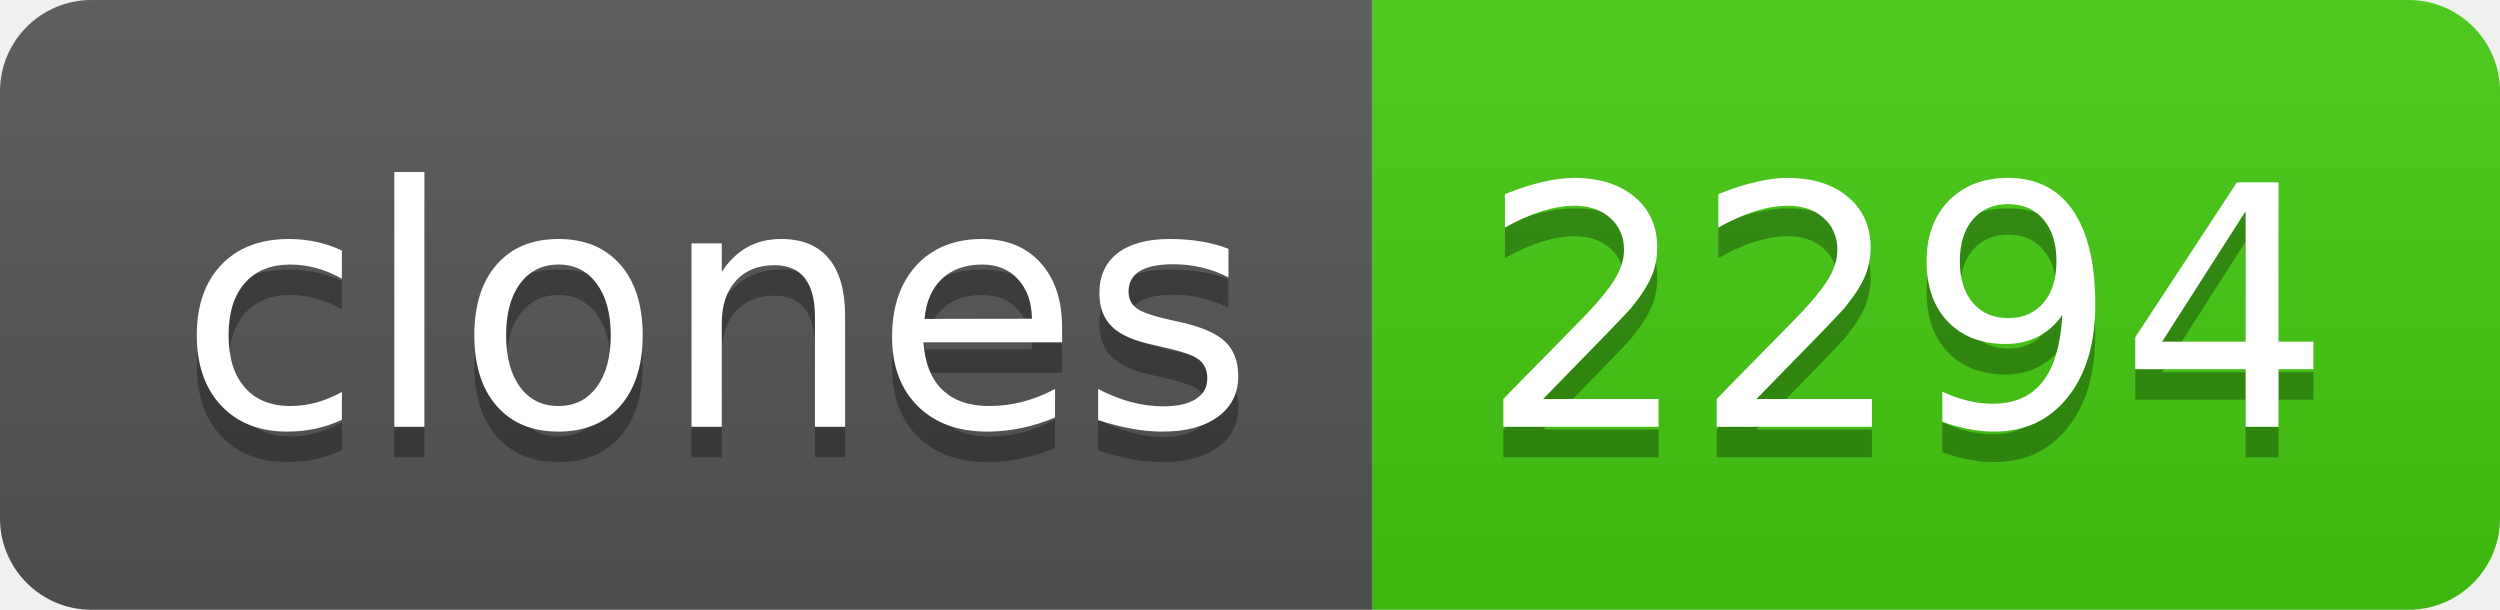
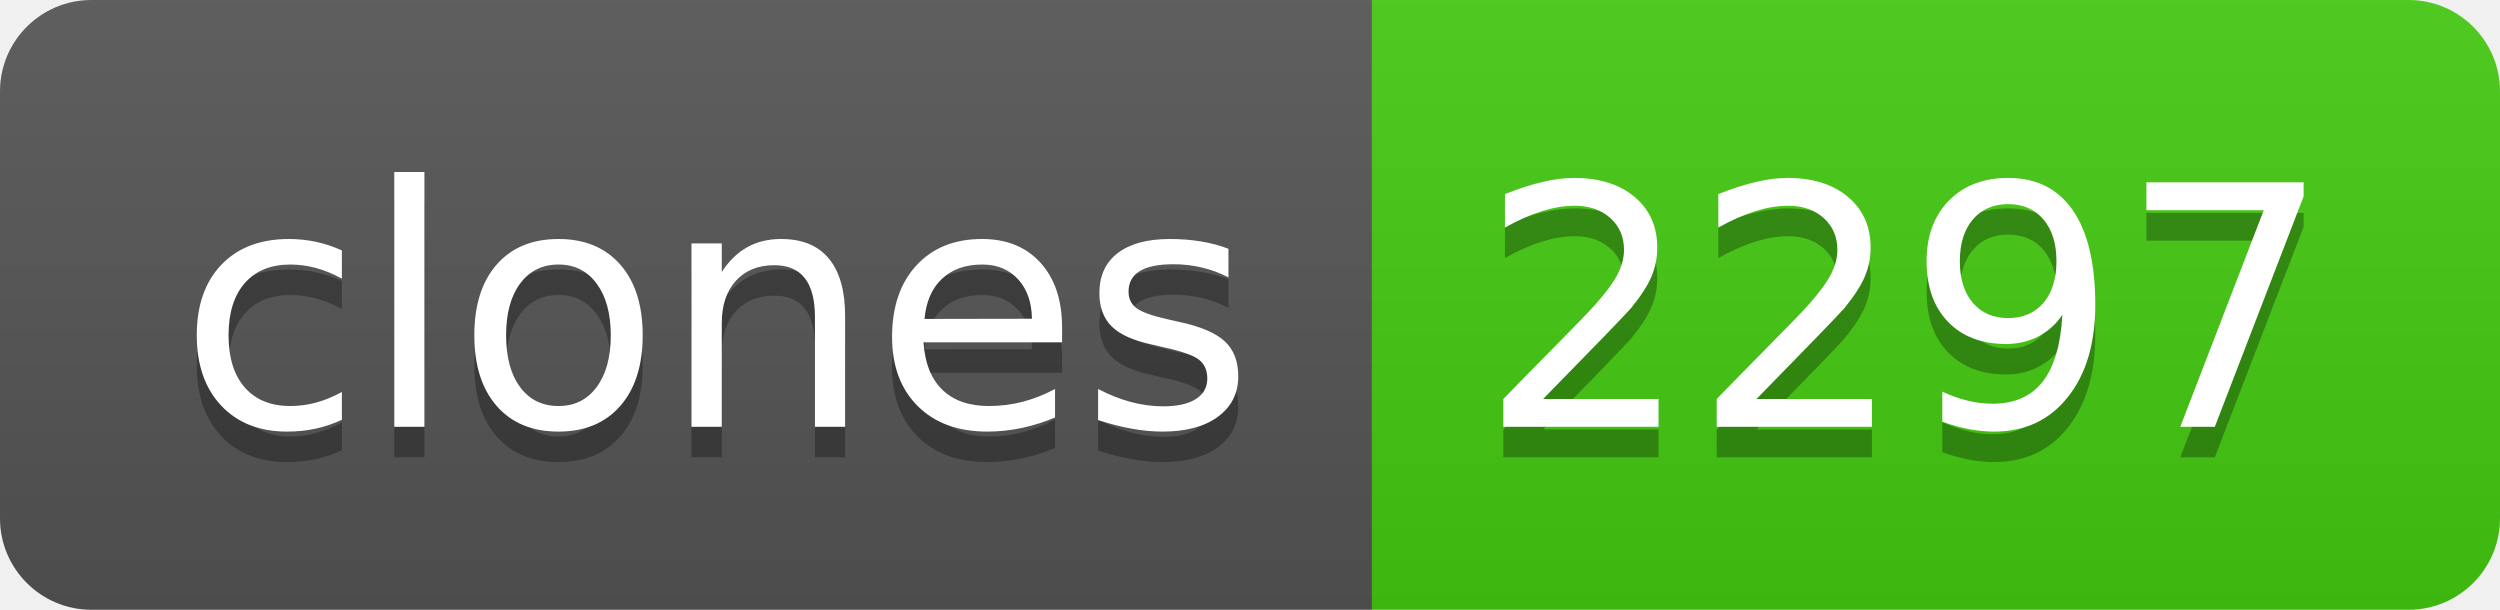
- <svg xmlns="http://www.w3.org/2000/svg" width="82" height="20" role="img" aria-label="clones: 2294">
+ <svg xmlns="http://www.w3.org/2000/svg" width="82" height="20" role="img" aria-label="clones: 2297">
  <linearGradient id="s" x2="0" y2="100%">
    <stop offset="0" stop-color="#bbb" stop-opacity=".1" />
    <stop offset="1" stop-opacity=".1" />
  </linearGradient>
  <clipPath id="r">
    <rect width="82" height="20" rx="3" fill="#fff" />
  </clipPath>
  <g clip-path="url(#r)">
    <rect width="45" height="20" fill="#555" />
    <rect x="45" width="37" height="20" fill="#4c1" />
    <rect width="82" height="20" fill="url(#s)" />
  </g>
  <g fill="#fff" text-anchor="middle" font-family="Verdana,Geneva,DejaVu Sans,sans-serif" text-rendering="geometricPrecision" font-size="110">
    <text aria-hidden="true" x="235" y="150" fill="#010101" fill-opacity=".3" transform="scale(.1)" textLength="350">clones</text>
    <text x="235" y="140" transform="scale(.1)" fill="#fff" textLength="350">clones</text>
-     <text aria-hidden="true" x="625" y="150" fill="#010101" fill-opacity=".3" transform="scale(.1)" textLength="270">2294</text>
-     <text x="625" y="140" transform="scale(.1)" fill="#fff" textLength="270">2294</text>
+     <text aria-hidden="true" x="625" y="150" fill="#010101" fill-opacity=".3" transform="scale(.1)" textLength="270">2297</text>
+     <text x="625" y="140" transform="scale(.1)" fill="#fff" textLength="270">2297</text>
  </g>
</svg>
